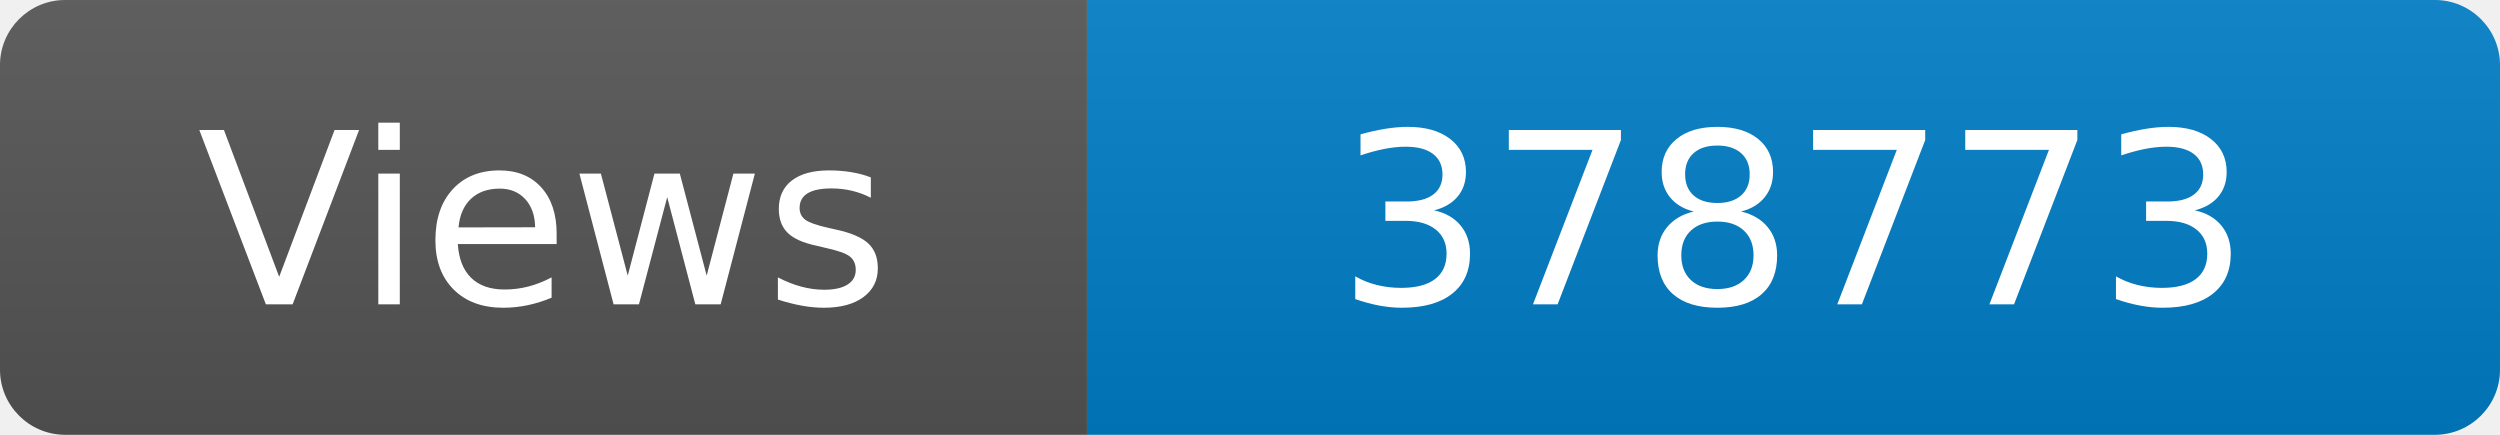
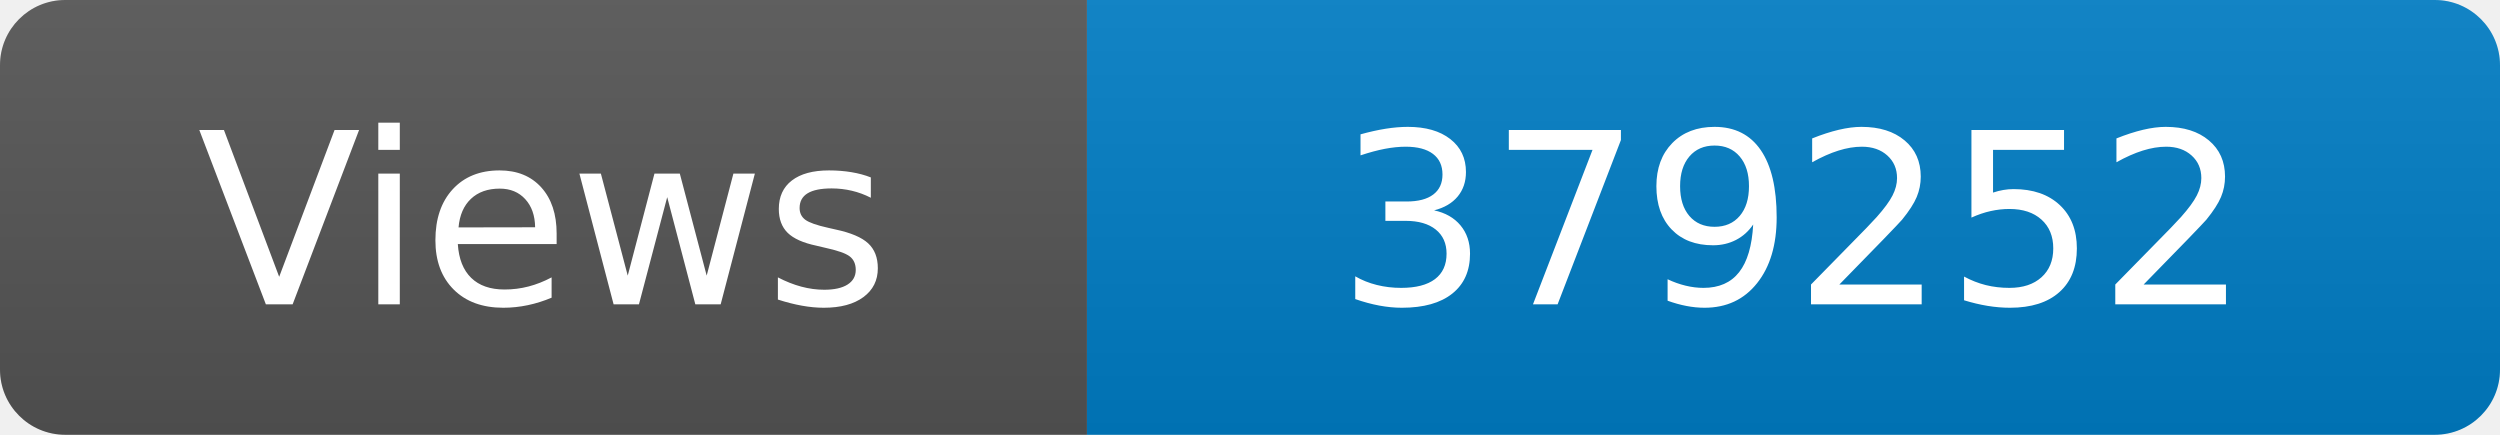
<svg xmlns="http://www.w3.org/2000/svg" width="115" height="20" role="img" aria-label="Maintained?: yes">
  <linearGradient id="s" x2="0" y2="100%">
    <stop offset="0" stop-color="#bbb" stop-opacity=".1" />
    <stop offset="1" stop-opacity=".1" />
  </linearGradient>
  <clipPath id="r">
    <rect width="115" height="20" rx="3" fill="#fff" />
  </clipPath>
  <g clip-path="url(#r)">
    <rect width="50" height="20" fill="#555" />
    <rect x="50" width="160" height="20" fill="#007ec6" />
    <rect width="115" height="20" fill="url(#s)" />
  </g>
  <g fill="#fff" text-anchor="middle" font-family="Verdana,Geneva,DejaVu Sans,sans-serif" font-size="110">
    <text x="250" y="140" transform="scale(.1)" fill="#fff">Views</text>
-     <text x="825" y="140" transform="scale(.1)" fill="#fff">378773</text>
+     <text x="825" y="140" transform="scale(.1)" fill="#fff">379252</text>
  </g>
</svg>
